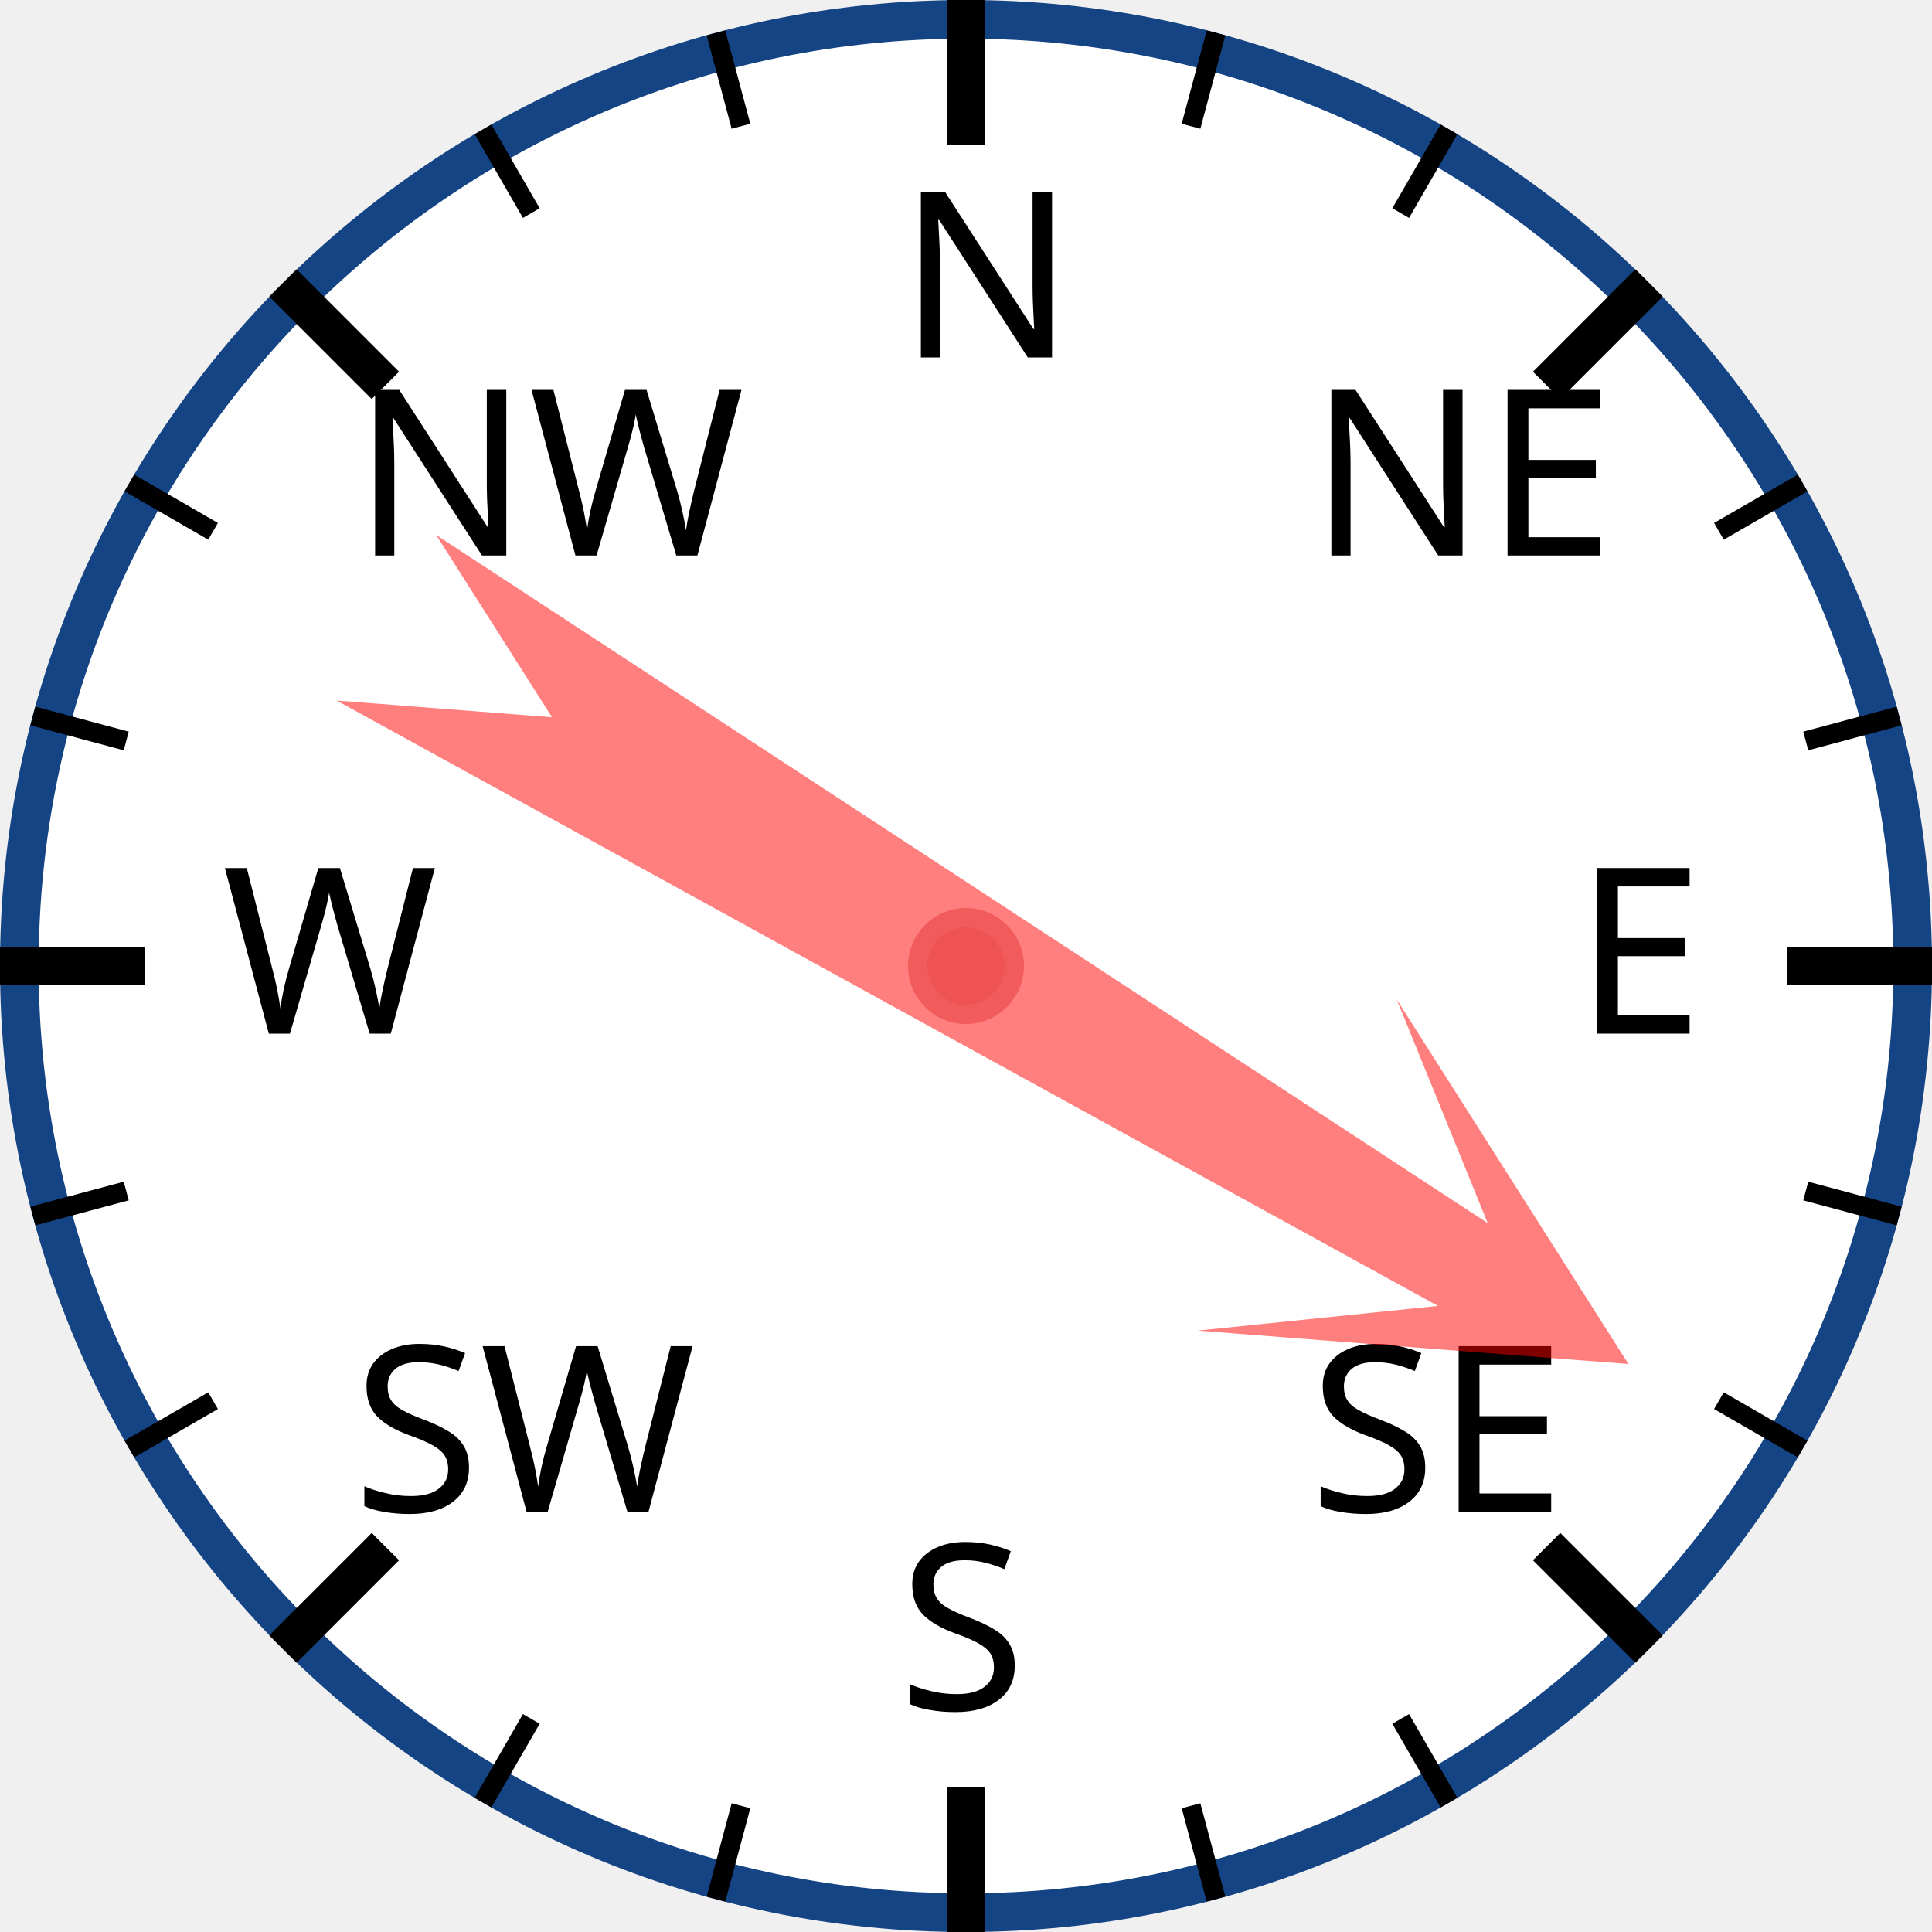
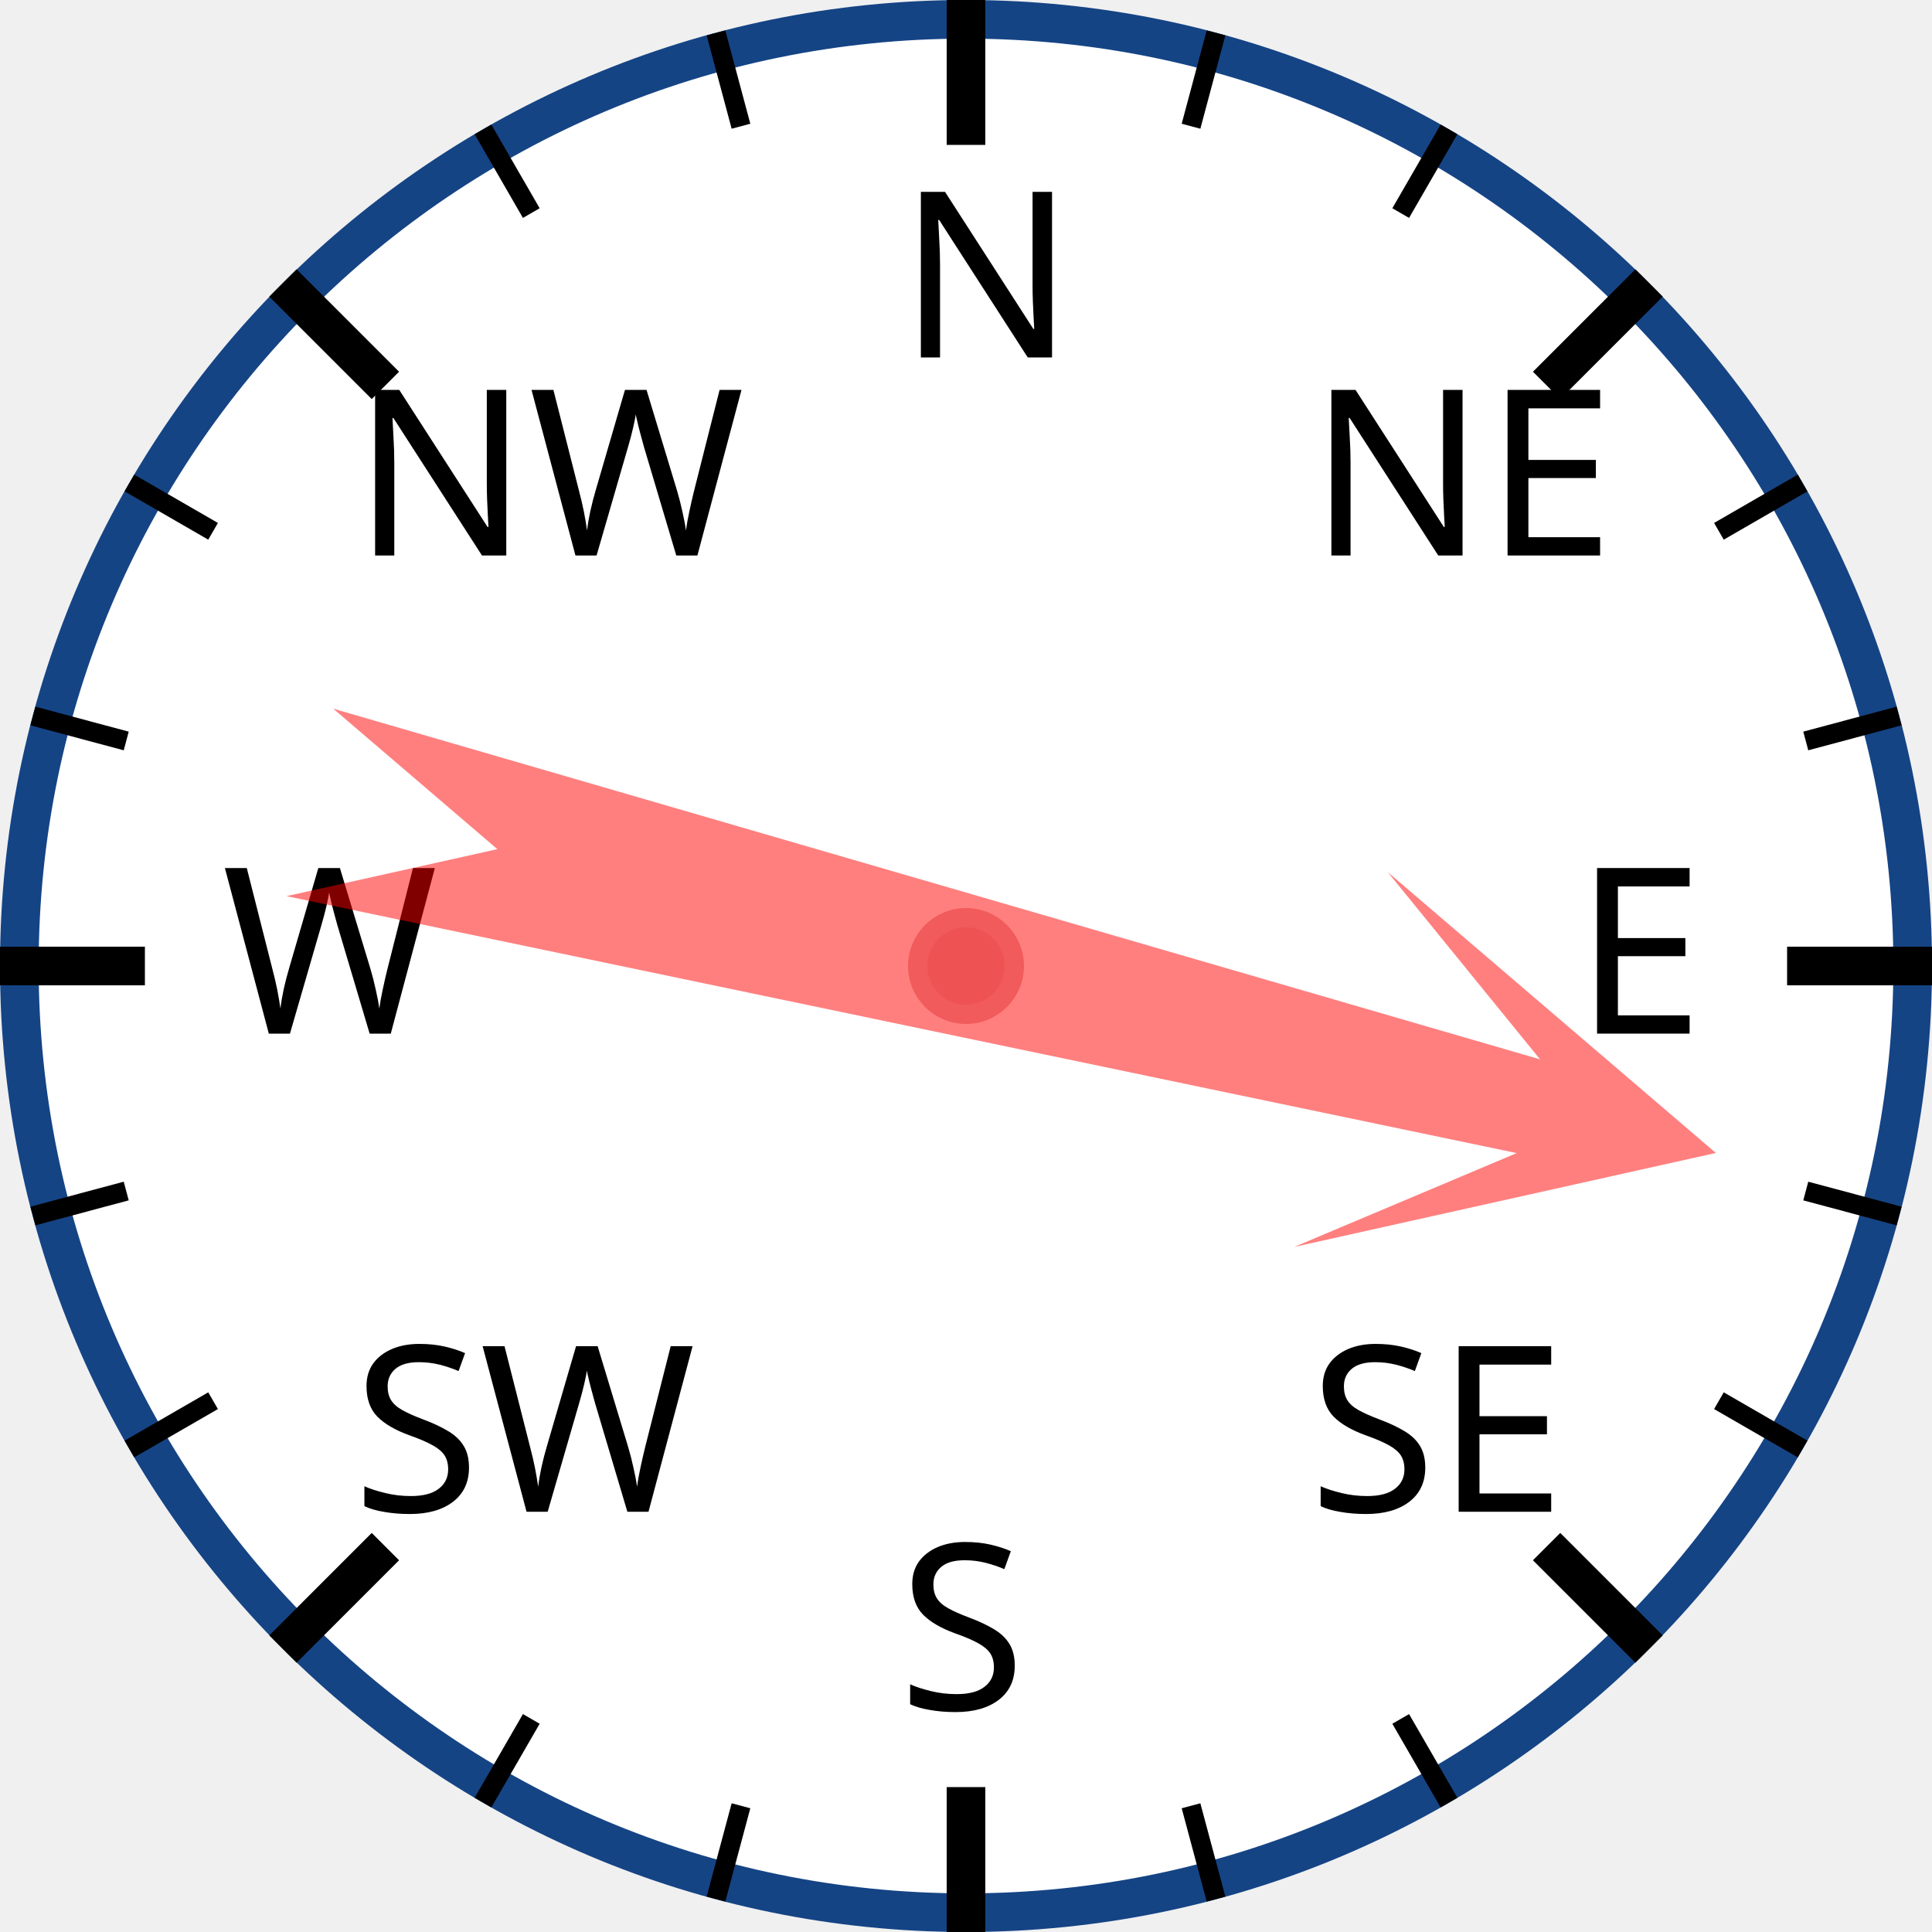
<svg xmlns="http://www.w3.org/2000/svg" width="120px" height="120px" viewBox="0 0 200 200">
  <circle cx="100" cy="100" r="98" style="fill: white; stroke: #154485; stroke-width: 4;" />
  <text x="93.0" y="37.0" style="font-family: sans-serif; font-size: 18pt;">N</text>
  <line x1="100.0" y1="0.0" x2="100.0" y2="15.0" style="stroke: black; stroke-width: 4;" />
  <line x1="74.118" y1="3.407" x2="76.706" y2="13.067" style="stroke: black; stroke-width: 2;" />
  <line x1="50" y1="13.397" x2="55" y2="22.058" style="stroke: black; stroke-width: 2;" />
  <text x="36.503" y="57.503" style="font-family: sans-serif; font-size: 18pt;">NW</text>
  <line x1="29.289" y1="29.289" x2="39.896" y2="39.896" style="stroke: black; stroke-width: 4;" />
  <line x1="13.397" y1="50" x2="22.058" y2="55" style="stroke: black; stroke-width: 2;" />
  <line x1="3.407" y1="74.118" x2="13.067" y2="76.706" style="stroke: black; stroke-width: 2;" />
  <text x="23.0" y="107.0" style="font-family: sans-serif; font-size: 18pt;">W</text>
  <line x1="0.0" y1="100.0" x2="15.0" y2="100.0" style="stroke: black; stroke-width: 4;" />
  <line x1="3.407" y1="125.882" x2="13.067" y2="123.294" style="stroke: black; stroke-width: 2;" />
  <line x1="13.397" y1="150" x2="22.058" y2="145" style="stroke: black; stroke-width: 2;" />
  <text x="36.503" y="156.497" style="font-family: sans-serif; font-size: 18pt;">SW</text>
  <line x1="29.289" y1="170.711" x2="39.896" y2="160.104" style="stroke: black; stroke-width: 4;" />
  <line x1="50" y1="186.603" x2="55" y2="177.942" style="stroke: black; stroke-width: 2;" />
  <line x1="74.118" y1="196.593" x2="76.706" y2="186.933" style="stroke: black; stroke-width: 2;" />
  <text x="93" y="177.0" style="font-family: sans-serif; font-size: 18pt;">S</text>
  <line x1="100" y1="200.0" x2="100" y2="185.0" style="stroke: black; stroke-width: 4;" />
  <line x1="125.882" y1="196.593" x2="123.294" y2="186.933" style="stroke: black; stroke-width: 2;" />
  <line x1="150.0" y1="186.603" x2="145.0" y2="177.942" style="stroke: black; stroke-width: 2;" />
  <text x="135.497" y="156.497" style="font-family: sans-serif; font-size: 18pt;">SE</text>
  <line x1="170.711" y1="170.711" x2="160.104" y2="160.104" style="stroke: black; stroke-width: 4;" />
  <line x1="186.603" y1="150" x2="177.942" y2="145" style="stroke: black; stroke-width: 2;" />
  <line x1="196.593" y1="125.882" x2="186.933" y2="123.294" style="stroke: black; stroke-width: 2;" />
  <text x="163.0" y="107" style="font-family: sans-serif; font-size: 18pt;">E</text>
  <line x1="200.0" y1="100" x2="185.0" y2="100" style="stroke: black; stroke-width: 4;" />
  <line x1="196.593" y1="74.118" x2="186.933" y2="76.706" style="stroke: black; stroke-width: 2;" />
  <line x1="186.603" y1="50" x2="177.942" y2="55" style="stroke: black; stroke-width: 2;" />
  <text x="135.497" y="57.503" style="font-family: sans-serif; font-size: 18pt;">NE</text>
  <line x1="170.711" y1="29.289" x2="160.104" y2="39.896" style="stroke: black; stroke-width: 4;" />
  <line x1="150" y1="13.397" x2="145" y2="22.058" style="stroke: black; stroke-width: 2;" />
  <line x1="125.882" y1="3.407" x2="123.294" y2="13.067" style="stroke: black; stroke-width: 2;" />
-   <polygon points="100 20 120 60 105 40 110 170 100 150 90 170 95 40 80 60" style="fill: red; fill-opacity: 0.5;" transform="rotate(121,100,100)" />
+   <polygon points="100 20 120 60 105 40 110 170 100 150 90 170 95 40 80 60" style="fill: red; fill-opacity: 0.5;" transform="rotate(104,100,100)" />
  <circle cx="100" cy="100" r="5" style="fill: #EE5252; stroke: #F25B5B; stroke-width: 2;" />
</svg>
